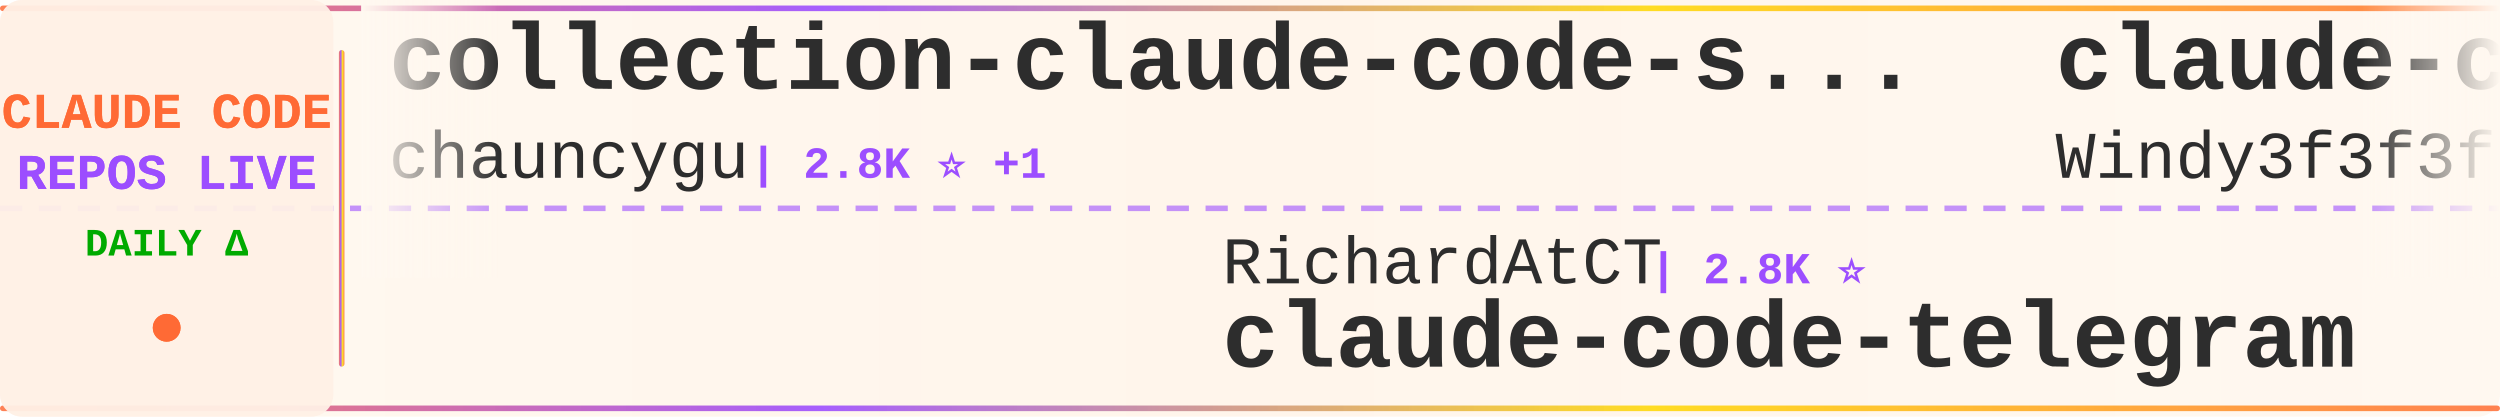
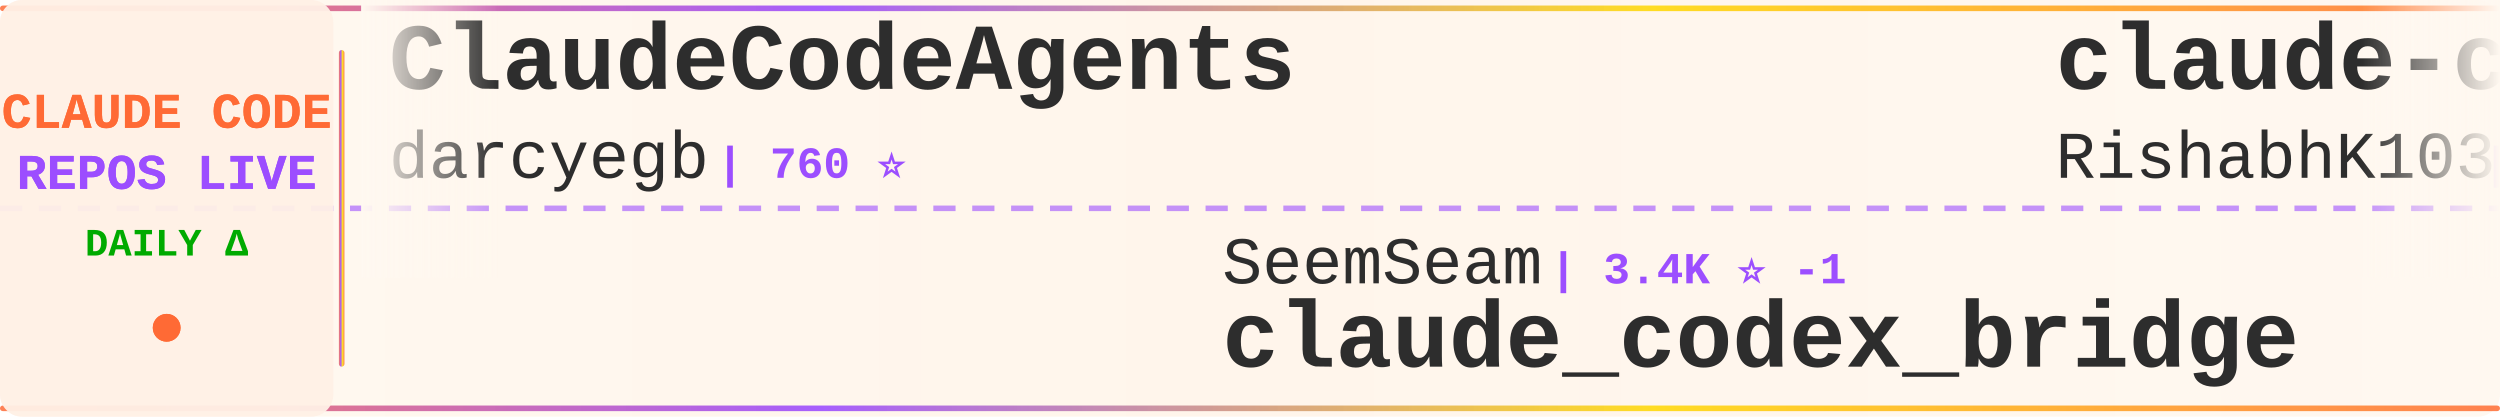
<svg xmlns="http://www.w3.org/2000/svg" width="900" height="150">
  <defs>
    <linearGradient id="tickerBg" x1="0%" y1="0%" x2="100%" y2="0%">
      <stop offset="0%" style="stop-color:#fff8f0;stop-opacity:0.98" />
      <stop offset="50%" style="stop-color:#fff5eb;stop-opacity:1" />
      <stop offset="100%" style="stop-color:#fff8f0;stop-opacity:0.98" />
    </linearGradient>
    <linearGradient id="borderGrad" x1="0%" y1="0%" x2="100%" y2="0%">
      <stop offset="0%" style="stop-color:#FF6B35;stop-opacity:0.85">
        <animate attributeName="stop-opacity" values="0.85;1;0.85" dur="2s" repeatCount="indefinite" />
      </stop>
      <stop offset="33%" style="stop-color:#9C4EFF;stop-opacity:0.9">
        <animate attributeName="stop-opacity" values="0.9;1;0.9" dur="2.2s" repeatCount="indefinite" />
      </stop>
      <stop offset="66%" style="stop-color:#FFD700;stop-opacity:0.85">
        <animate attributeName="stop-opacity" values="0.85;1;0.85" dur="1.8s" repeatCount="indefinite" />
      </stop>
      <stop offset="100%" style="stop-color:#FF6B35;stop-opacity:0.85">
        <animate attributeName="stop-opacity" values="0.85;1;0.85" dur="2s" repeatCount="indefinite" />
      </stop>
    </linearGradient>
    <filter id="textGlow">
      <feGaussianBlur stdDeviation="0.15" result="coloredBlur" />
      <feMerge>
        <feMergeNode in="coloredBlur" />
        <feMergeNode in="SourceGraphic" />
      </feMerge>
    </filter>
    <filter id="metricGlow">
      <feGaussianBlur stdDeviation="0.2" result="coloredBlur" />
      <feMerge>
        <feMergeNode in="coloredBlur" />
        <feMergeNode in="SourceGraphic" />
      </feMerge>
    </filter>
    <linearGradient id="leftFade" x1="0%" y1="0%" x2="100%" y2="0%">
      <stop offset="0%" style="stop-color:#fff8f0;stop-opacity:1" />
      <stop offset="100%" style="stop-color:#fff8f0;stop-opacity:0" />
    </linearGradient>
    <linearGradient id="rightFade" x1="0%" y1="0%" x2="100%" y2="0%">
      <stop offset="0%" style="stop-color:#fff8f0;stop-opacity:0" />
      <stop offset="100%" style="stop-color:#fff8f0;stop-opacity:1" />
    </linearGradient>
  </defs>
  <rect width="900" height="150" fill="url(#tickerBg)" rx="8" />
  <rect x="0" y="2" width="900" height="2" fill="url(#borderGrad)" rx="1" />
  <rect x="0" y="146" width="900" height="2" fill="url(#borderGrad)" rx="1" />
  <line x1="0" y1="75" x2="900" y2="75" stroke="#9C4EFF" stroke-width="2" stroke-dasharray="8 6" opacity="0.6" />
  <rect x="0" y="0" width="120" height="150" fill="#fff0e6" opacity="0.95" rx="8" />
  <text x="60" y="46" font-family="'Courier New', monospace" font-size="18" font-weight="bold" fill="#FF6B35" text-anchor="middle" filter="url(#textGlow)">
    CLAUDE CODE
  </text>
  <text x="60" y="68" font-family="'Courier New', monospace" font-size="18" font-weight="bold" fill="#9C4EFF" text-anchor="middle" filter="url(#textGlow)">
    REPOS LIVE
  </text>
  <text x="60" y="92" font-family="'Courier New', monospace" font-size="14" font-weight="bold" fill="#00aa00" text-anchor="middle">
    DAILY Δ
  </text>
  <circle cx="60" cy="118" r="5" fill="#FF6B35" filter="url(#metricGlow)">
    <animate attributeName="r" values="4;6;4" dur="1.5s" repeatCount="indefinite" />
    <animate attributeName="opacity" values="0.6;1;0.6" dur="1.5s" repeatCount="indefinite" />
  </circle>
  <rect x="122" y="18" width="2" height="114" fill="url(#borderGrad)" rx="1" />
  <clipPath id="tickerClip">
    <rect x="130" y="0" width="770" height="150" />
  </clipPath>
  <g clip-path="url(#tickerClip)">
    <g id="tickerItems">
      <animateTransform attributeName="transform" attributeType="XML" type="translate" from="0 0" to="-3000 0" dur="54s" repeatCount="indefinite" />
      <g transform="translate(0, 0)">
-         <text x="140" y="32" font-family="'Courier New', monospace" font-size="34" font-weight="bold" fill="#2d2d2d">collection-claude-code-s...</text>
-         <text x="140" y="64" font-family="'Courier New', monospace" font-size="24" font-weight="normal" fill="#2d2d2d" opacity="1.0">chauncygu</text>
-         <text x="270" y="64" font-family="'Courier New', monospace" font-size="16" font-weight="bold" fill="#9C4EFF"> | 2.8K ⭐ +1</text>
+         <text x="140" y="32" font-family="'Courier New', monospace" font-size="34" font-weight="bold" fill="#2d2d2d">ClaudeCodeAgents</text>
+         <text x="140" y="64" font-family="'Courier New', monospace" font-size="24" font-weight="normal" fill="#2d2d2d" opacity="1.0">darcyegb</text>
+         <text x="258" y="64" font-family="'Courier New', monospace" font-size="16" font-weight="bold" fill="#9C4EFF"> | 760 ⭐</text>
      </g>
      <g transform="translate(300, 0)">
-         <text x="140" y="102" font-family="'Courier New', monospace" font-size="24" font-weight="normal" fill="#2d2d2d" opacity="1.0">RichardAtCT</text>
-         <text x="294" y="102" font-family="'Courier New', monospace" font-size="16" font-weight="bold" fill="#9C4EFF"> | 2.8K ⭐</text>
-         <text x="140" y="132" font-family="'Courier New', monospace" font-size="34" font-weight="bold" fill="#2d2d2d">claude-code-telegram</text>
+         <text x="140" y="102" font-family="'Courier New', monospace" font-size="24" font-weight="normal" fill="#2d2d2d" opacity="1.0">SeemSeam</text>
+         <text x="258" y="102" font-family="'Courier New', monospace" font-size="16" font-weight="bold" fill="#9C4EFF"> | 3.4K ⭐ -1</text>
+         <text x="140" y="132" font-family="'Courier New', monospace" font-size="34" font-weight="bold" fill="#2d2d2d">claude_codex_bridge</text>
      </g>
      <g transform="translate(600, 0)">
-         <text x="140" y="32" font-family="'Courier New', monospace" font-size="34" font-weight="bold" fill="#2d2d2d">claude-code-from-scratch</text>
-         <text x="140" y="64" font-family="'Courier New', monospace" font-size="24" font-weight="normal" fill="#2d2d2d" opacity="1.0">Windy3f3f3f3f</text>
-         <text x="318" y="64" font-family="'Courier New', monospace" font-size="16" font-weight="bold" fill="#9C4EFF"> | 2.6K ⭐ +1</text>
+         <text x="140" y="32" font-family="'Courier New', monospace" font-size="34" font-weight="bold" fill="#2d2d2d">claude-code</text>
+         <text x="140" y="64" font-family="'Courier New', monospace" font-size="24" font-weight="normal" fill="#2d2d2d" opacity="1.0">RishabhK103</text>
+         <text x="294" y="64" font-family="'Courier New', monospace" font-size="16" font-weight="bold" fill="#9C4EFF"> | 106 ⭐</text>
      </g>
      <g transform="translate(900, 0)">
-         <text x="140" y="102" font-family="'Courier New', monospace" font-size="24" font-weight="normal" fill="#2d2d2d" opacity="1.0">Windy3f3f3f3f</text>
-         <text x="318" y="102" font-family="'Courier New', monospace" font-size="16" font-weight="bold" fill="#9C4EFF"> | 3.4K ⭐</text>
-         <text x="140" y="132" font-family="'Courier New', monospace" font-size="34" font-weight="bold" fill="#2d2d2d">how-claude-code-works</text>
+         <text x="140" y="102" font-family="'Courier New', monospace" font-size="24" font-weight="normal" fill="#2d2d2d" opacity="1.0">luyao618</text>
+         <text x="258" y="102" font-family="'Courier New', monospace" font-size="16" font-weight="bold" fill="#9C4EFF"> | 1.7K ⭐</text>
+         <text x="140" y="132" font-family="'Courier New', monospace" font-size="34" font-weight="bold" fill="#2d2d2d">Claude-Code-Source-Study</text>
      </g>
      <g transform="translate(1200, 0)">
-         <text x="140" y="32" font-family="'Courier New', monospace" font-size="34" font-weight="bold" fill="#2d2d2d">claude-code-rev</text>
-         <text x="140" y="64" font-family="'Courier New', monospace" font-size="24" font-weight="normal" fill="#2d2d2d" opacity="1.0">oboard</text>
-         <text x="234" y="64" font-family="'Courier New', monospace" font-size="16" font-weight="bold" fill="#9C4EFF"> | 3.3K ⭐</text>
+         <text x="140" y="32" font-family="'Courier New', monospace" font-size="34" font-weight="bold" fill="#2d2d2d">claude-code-source</text>
+         <text x="140" y="64" font-family="'Courier New', monospace" font-size="24" font-weight="normal" fill="#2d2d2d" opacity="1.0">JrCx7scC</text>
+         <text x="258" y="64" font-family="'Courier New', monospace" font-size="16" font-weight="bold" fill="#9C4EFF"> | 373 ⭐</text>
      </g>
      <g transform="translate(1500, 0)">
-         <text x="140" y="102" font-family="'Courier New', monospace" font-size="24" font-weight="normal" fill="#2d2d2d" opacity="1.0">lowcortisolprogrammer</text>
-         <text x="414" y="102" font-family="'Courier New', monospace" font-size="16" font-weight="bold" fill="#9C4EFF"> | 172 ⭐</text>
-         <text x="140" y="132" font-family="'Courier New', monospace" font-size="34" font-weight="bold" fill="#2d2d2d">claude-code</text>
+         <text x="140" y="102" font-family="'Courier New', monospace" font-size="24" font-weight="normal" fill="#2d2d2d" opacity="1.0">lorryjovens-hub</text>
+         <text x="342" y="102" font-family="'Courier New', monospace" font-size="16" font-weight="bold" fill="#9C4EFF"> | 1.7K ⭐</text>
+         <text x="140" y="132" font-family="'Courier New', monospace" font-size="34" font-weight="bold" fill="#2d2d2d">claude-code-rust</text>
      </g>
      <g transform="translate(1800, 0)">
-         <text x="140" y="32" font-family="'Courier New', monospace" font-size="34" font-weight="bold" fill="#2d2d2d">claude-code-prompts</text>
-         <text x="140" y="64" font-family="'Courier New', monospace" font-size="24" font-weight="normal" fill="#2d2d2d" opacity="1.0">repowise-dev</text>
-         <text x="306" y="64" font-family="'Courier New', monospace" font-size="16" font-weight="bold" fill="#9C4EFF"> | 1.2K ⭐ +1</text>
+         <text x="140" y="32" font-family="'Courier New', monospace" font-size="34" font-weight="bold" fill="#2d2d2d">edmunds-claude-code</text>
+         <text x="140" y="64" font-family="'Courier New', monospace" font-size="24" font-weight="normal" fill="#2d2d2d" opacity="1.0">edmund-io</text>
+         <text x="270" y="64" font-family="'Courier New', monospace" font-size="16" font-weight="bold" fill="#9C4EFF"> | 1.5K ⭐</text>
      </g>
      <g transform="translate(2100, 0)">
-         <text x="140" y="102" font-family="'Courier New', monospace" font-size="24" font-weight="normal" fill="#2d2d2d" opacity="1.0">anthropics</text>
-         <text x="282" y="102" font-family="'Courier New', monospace" font-size="16" font-weight="bold" fill="#9C4EFF"> | 141.4K ⭐ +33</text>
-         <text x="140" y="132" font-family="'Courier New', monospace" font-size="34" font-weight="bold" fill="#2d2d2d">claude-code</text>
+         <text x="140" y="102" font-family="'Courier New', monospace" font-size="24" font-weight="normal" fill="#2d2d2d" opacity="1.0">andrew-kramer-inno</text>
+         <text x="378" y="102" font-family="'Courier New', monospace" font-size="16" font-weight="bold" fill="#9C4EFF"> | 593 ⭐</text>
+         <text x="140" y="132" font-family="'Courier New', monospace" font-size="34" font-weight="bold" fill="#2d2d2d">claude-code-source-build</text>
      </g>
      <g transform="translate(2400, 0)">
-         <text x="140" y="32" font-family="'Courier New', monospace" font-size="34" font-weight="bold" fill="#2d2d2d">Auto-claude-code-researc...</text>
-         <text x="140" y="64" font-family="'Courier New', monospace" font-size="24" font-weight="normal" fill="#2d2d2d" opacity="1.0">wanshuiyin</text>
-         <text x="282" y="64" font-family="'Courier New', monospace" font-size="16" font-weight="bold" fill="#9C4EFF"> | 14.7K ⭐ +17</text>
+         <text x="140" y="32" font-family="'Courier New', monospace" font-size="34" font-weight="bold" fill="#2d2d2d">claude-code-proxy</text>
+         <text x="140" y="64" font-family="'Courier New', monospace" font-size="24" font-weight="normal" fill="#2d2d2d" opacity="1.0">fuergaosi233</text>
+         <text x="306" y="64" font-family="'Courier New', monospace" font-size="16" font-weight="bold" fill="#9C4EFF"> | 2.8K ⭐</text>
      </g>
      <g transform="translate(2700, 0)">
-         <text x="140" y="102" font-family="'Courier New', monospace" font-size="24" font-weight="normal" fill="#2d2d2d" opacity="1.0">darcyegb</text>
-         <text x="258" y="102" font-family="'Courier New', monospace" font-size="16" font-weight="bold" fill="#9C4EFF"> | 760 ⭐ +1</text>
-         <text x="140" y="132" font-family="'Courier New', monospace" font-size="34" font-weight="bold" fill="#2d2d2d">ClaudeCodeAgents</text>
+         <text x="140" y="102" font-family="'Courier New', monospace" font-size="24" font-weight="normal" fill="#2d2d2d" opacity="1.0">liuup</text>
+         <text x="222" y="102" font-family="'Courier New', monospace" font-size="16" font-weight="bold" fill="#9C4EFF"> | 3.8K ⭐ -1</text>
+         <text x="140" y="132" font-family="'Courier New', monospace" font-size="34" font-weight="bold" fill="#2d2d2d">claude-code-analysis</text>
      </g>
      <g transform="translate(3000, 0)">
-         <text x="140" y="32" font-family="'Courier New', monospace" font-size="34" font-weight="bold" fill="#2d2d2d">collection-claude-code-s...</text>
-         <text x="140" y="64" font-family="'Courier New', monospace" font-size="24" font-weight="normal" fill="#2d2d2d" opacity="1.0">chauncygu</text>
-         <text x="270" y="64" font-family="'Courier New', monospace" font-size="16" font-weight="bold" fill="#9C4EFF"> | 2.8K ⭐ +1</text>
+         <text x="140" y="32" font-family="'Courier New', monospace" font-size="34" font-weight="bold" fill="#2d2d2d">ClaudeCodeAgents</text>
+         <text x="140" y="64" font-family="'Courier New', monospace" font-size="24" font-weight="normal" fill="#2d2d2d" opacity="1.0">darcyegb</text>
+         <text x="258" y="64" font-family="'Courier New', monospace" font-size="16" font-weight="bold" fill="#9C4EFF"> | 760 ⭐</text>
      </g>
      <g transform="translate(3300, 0)">
-         <text x="140" y="102" font-family="'Courier New', monospace" font-size="24" font-weight="normal" fill="#2d2d2d" opacity="1.0">RichardAtCT</text>
-         <text x="294" y="102" font-family="'Courier New', monospace" font-size="16" font-weight="bold" fill="#9C4EFF"> | 2.8K ⭐</text>
-         <text x="140" y="132" font-family="'Courier New', monospace" font-size="34" font-weight="bold" fill="#2d2d2d">claude-code-telegram</text>
+         <text x="140" y="102" font-family="'Courier New', monospace" font-size="24" font-weight="normal" fill="#2d2d2d" opacity="1.0">SeemSeam</text>
+         <text x="258" y="102" font-family="'Courier New', monospace" font-size="16" font-weight="bold" fill="#9C4EFF"> | 3.4K ⭐ -1</text>
+         <text x="140" y="132" font-family="'Courier New', monospace" font-size="34" font-weight="bold" fill="#2d2d2d">claude_codex_bridge</text>
      </g>
      <g transform="translate(3600, 0)">
-         <text x="140" y="32" font-family="'Courier New', monospace" font-size="34" font-weight="bold" fill="#2d2d2d">claude-code-from-scratch</text>
-         <text x="140" y="64" font-family="'Courier New', monospace" font-size="24" font-weight="normal" fill="#2d2d2d" opacity="1.0">Windy3f3f3f3f</text>
-         <text x="318" y="64" font-family="'Courier New', monospace" font-size="16" font-weight="bold" fill="#9C4EFF"> | 2.6K ⭐ +1</text>
+         <text x="140" y="32" font-family="'Courier New', monospace" font-size="34" font-weight="bold" fill="#2d2d2d">claude-code</text>
+         <text x="140" y="64" font-family="'Courier New', monospace" font-size="24" font-weight="normal" fill="#2d2d2d" opacity="1.0">RishabhK103</text>
+         <text x="294" y="64" font-family="'Courier New', monospace" font-size="16" font-weight="bold" fill="#9C4EFF"> | 106 ⭐</text>
      </g>
      <g transform="translate(3900, 0)">
-         <text x="140" y="102" font-family="'Courier New', monospace" font-size="24" font-weight="normal" fill="#2d2d2d" opacity="1.0">Windy3f3f3f3f</text>
-         <text x="318" y="102" font-family="'Courier New', monospace" font-size="16" font-weight="bold" fill="#9C4EFF"> | 3.4K ⭐</text>
-         <text x="140" y="132" font-family="'Courier New', monospace" font-size="34" font-weight="bold" fill="#2d2d2d">how-claude-code-works</text>
+         <text x="140" y="102" font-family="'Courier New', monospace" font-size="24" font-weight="normal" fill="#2d2d2d" opacity="1.0">luyao618</text>
+         <text x="258" y="102" font-family="'Courier New', monospace" font-size="16" font-weight="bold" fill="#9C4EFF"> | 1.7K ⭐</text>
+         <text x="140" y="132" font-family="'Courier New', monospace" font-size="34" font-weight="bold" fill="#2d2d2d">Claude-Code-Source-Study</text>
      </g>
    </g>
  </g>
  <rect x="130" y="0" width="50" height="100" fill="url(#leftFade)" />
  <rect x="850" y="0" width="50" height="100" fill="url(#rightFade)" />
</svg>
